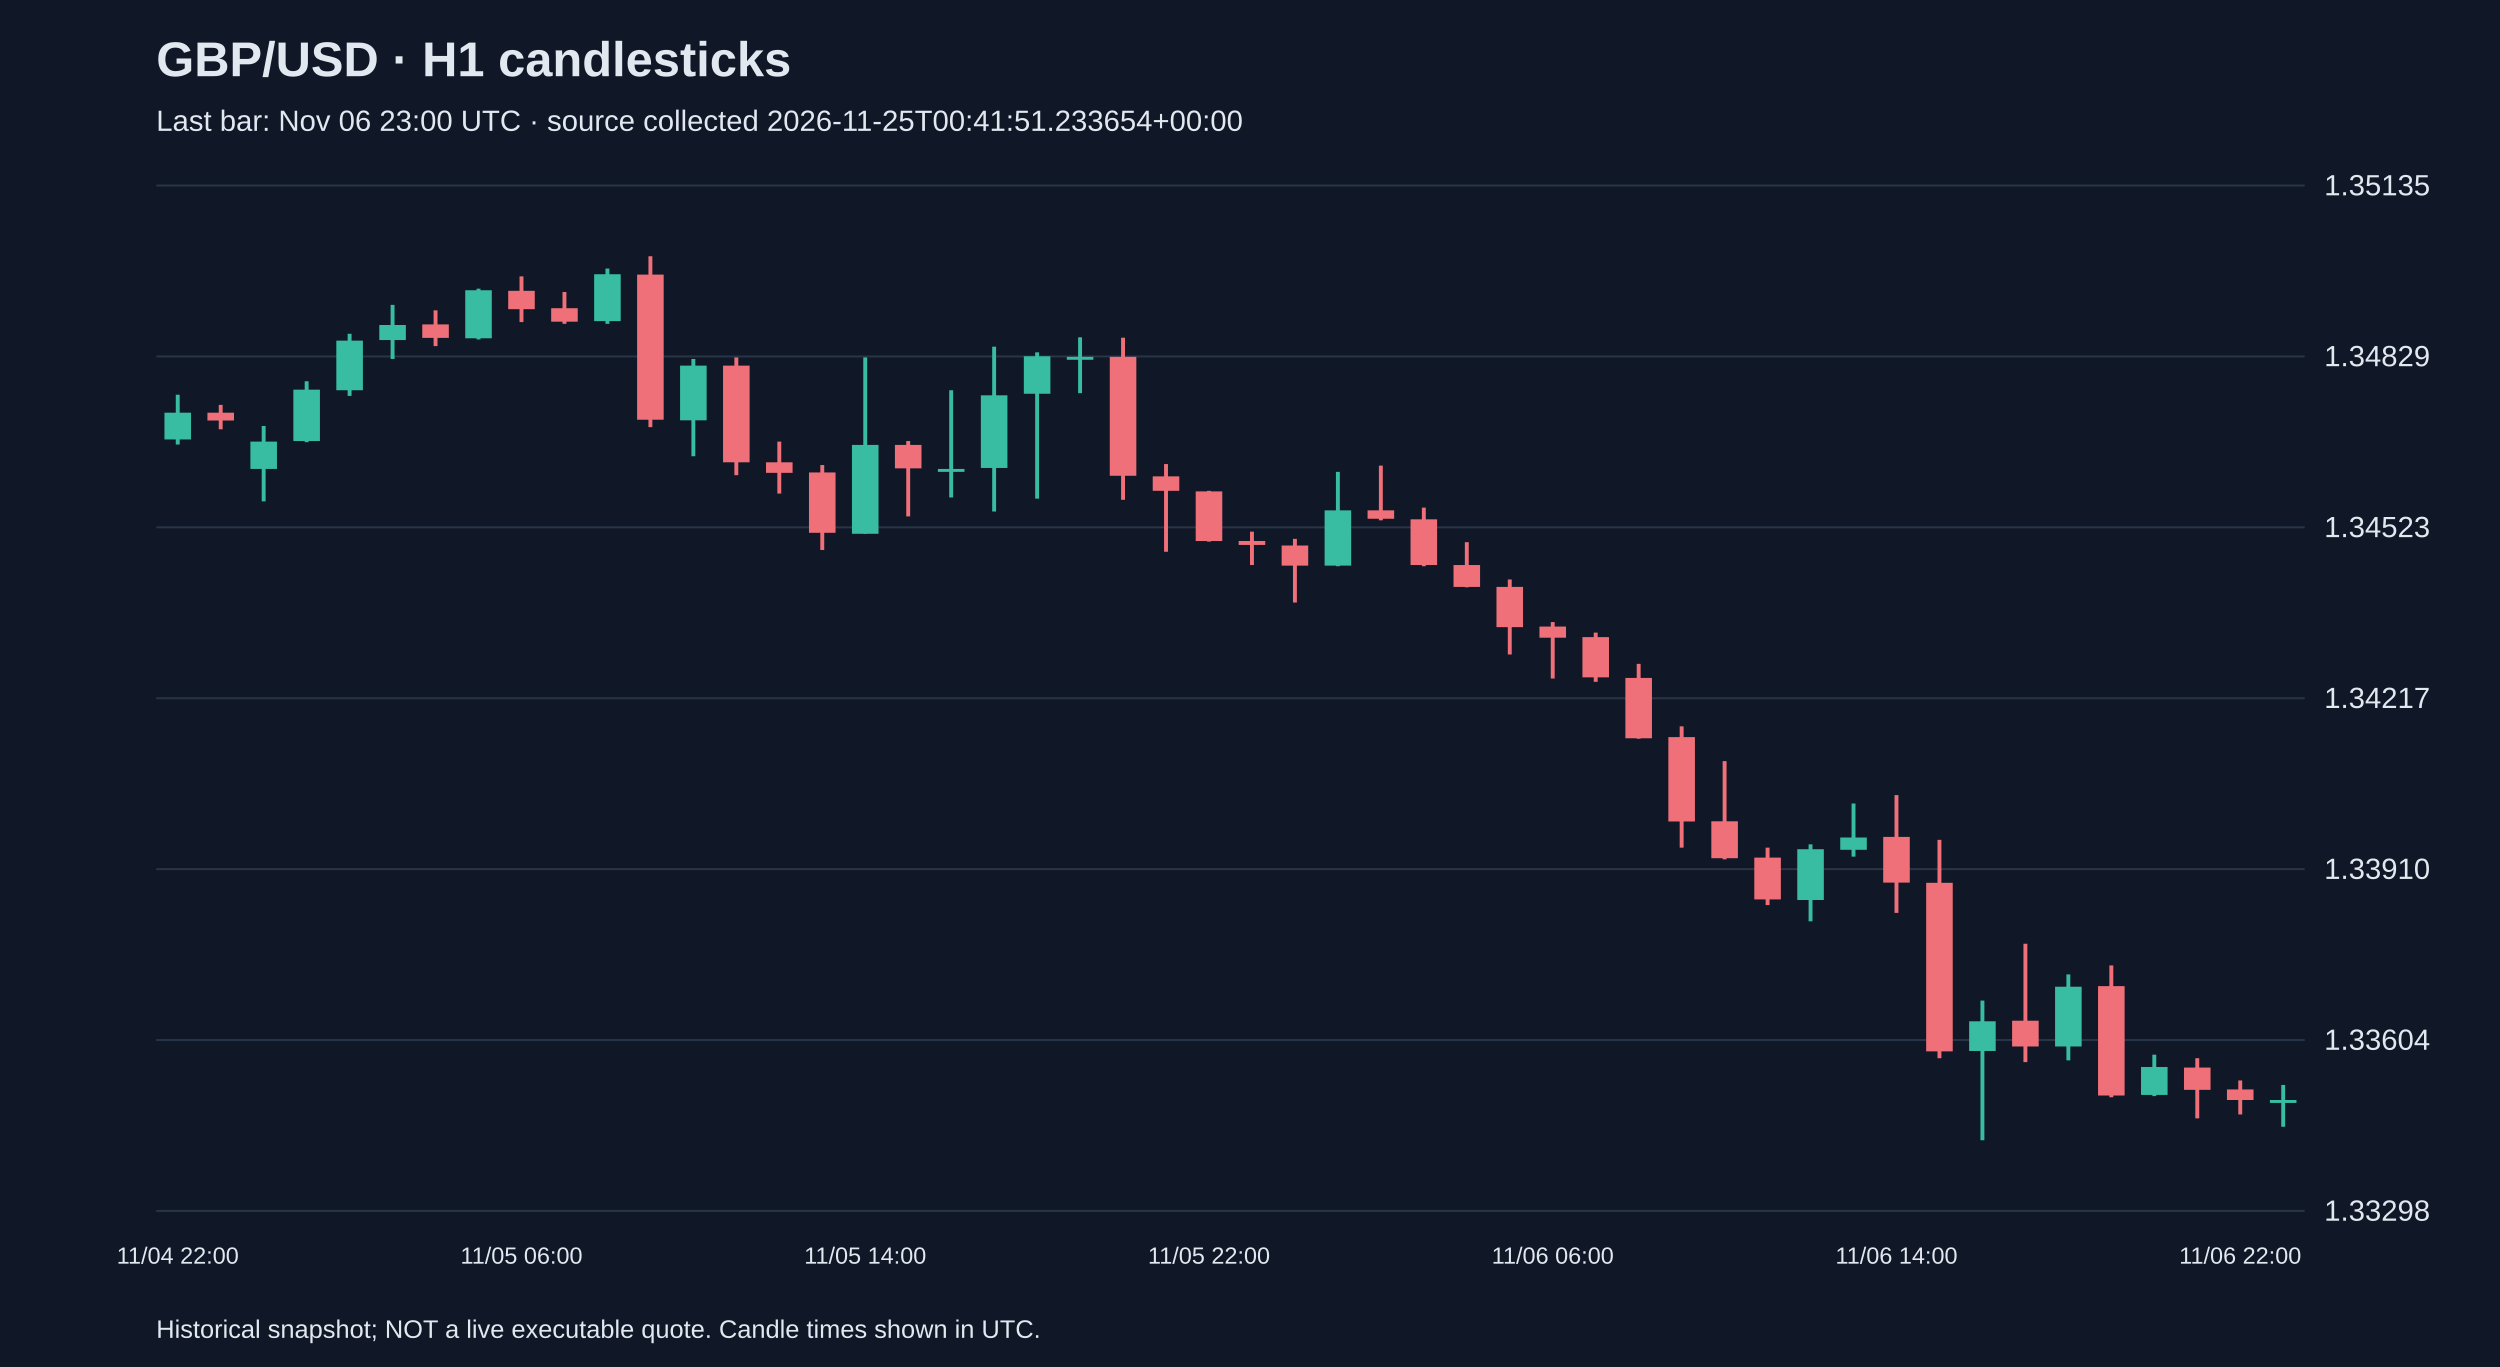
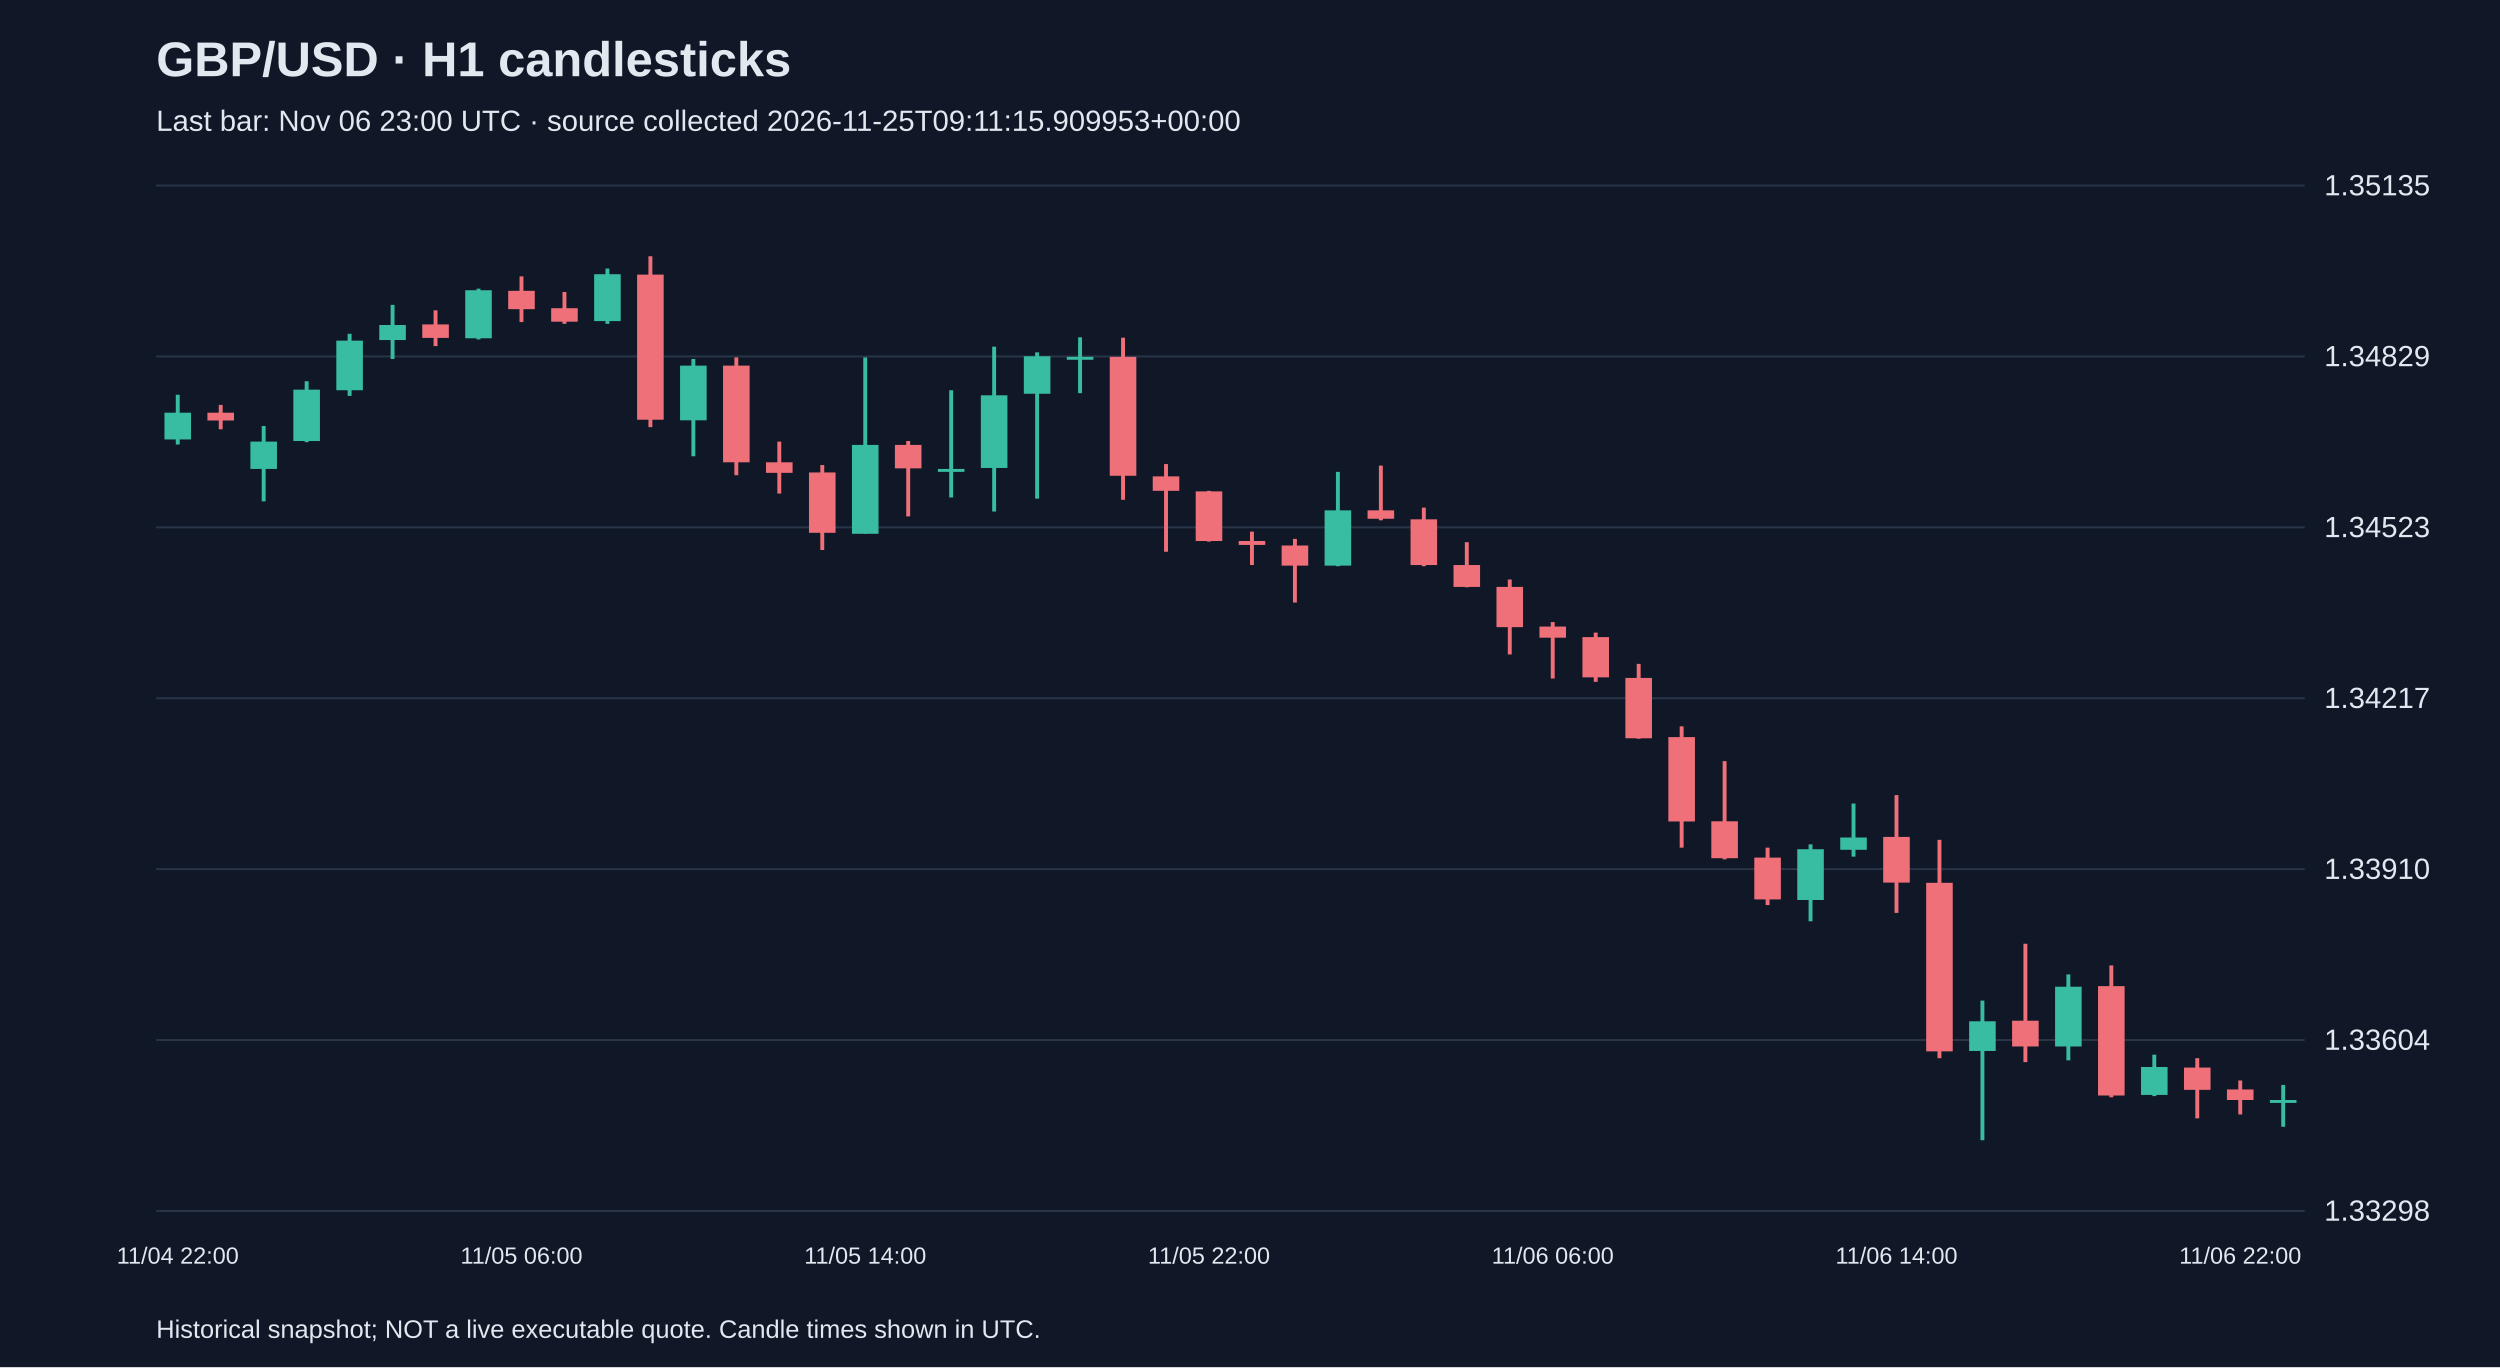
<svg xmlns="http://www.w3.org/2000/svg" viewBox="0 0 1280 700">
  <rect width="100%" height="100%" fill="#101827" />
  <style>text{font-family:Arial,sans-serif;fill:#e2e8f0}</style>
  <text x="80" y="39" font-size="25" font-weight="bold">GBP/USD · H1 candlesticks</text>
-   <text x="80" y="67" font-size="15" fill="#a6b1c5">Last bar: Nov 06 23:00 UTC · source collected 2026-11-25T00:41:51.233654+00:00</text>
+   <text x="80" y="67" font-size="15" fill="#a6b1c5">Last bar: Nov 06 23:00 UTC · source collected 2026-11-25T09:11:15.909953+00:00</text>
  <line x1="80" y1="620.0" x2="1180" y2="620.0" stroke="#283548" />
  <text x="1190" y="625.0" font-size="15">1.33298</text>
  <line x1="80" y1="532.5" x2="1180" y2="532.5" stroke="#283548" />
  <text x="1190" y="537.5" font-size="15">1.33604</text>
  <line x1="80" y1="445.0" x2="1180" y2="445.0" stroke="#283548" />
  <text x="1190" y="450.0" font-size="15">1.33910</text>
  <line x1="80" y1="357.5" x2="1180" y2="357.5" stroke="#283548" />
  <text x="1190" y="362.5" font-size="15">1.34217</text>
  <line x1="80" y1="270.0" x2="1180" y2="270.0" stroke="#283548" />
  <text x="1190" y="275.0" font-size="15">1.34523</text>
  <line x1="80" y1="182.5" x2="1180" y2="182.5" stroke="#283548" />
  <text x="1190" y="187.5" font-size="15">1.34829</text>
  <line x1="80" y1="95.0" x2="1180" y2="95.0" stroke="#283548" />
  <text x="1190" y="100.0" font-size="15">1.35135</text>
  <line x1="91.0" y1="202.1" x2="91.0" y2="227.6" stroke="#38bca2" stroke-width="2" />
  <rect x="84.2" y="211.3" width="13.6" height="13.7" fill="#38bca2" />
  <text x="91.0" y="647" text-anchor="middle" font-size="12">11/04 22:00</text>
  <line x1="113.0" y1="207.3" x2="113.0" y2="219.8" stroke="#f07079" stroke-width="2" />
  <rect x="106.2" y="211.3" width="13.6" height="4.0" fill="#f07079" />
  <line x1="135.0" y1="218.1" x2="135.0" y2="256.7" stroke="#38bca2" stroke-width="2" />
  <rect x="128.2" y="226.1" width="13.6" height="14.0" fill="#38bca2" />
  <line x1="157.0" y1="195.2" x2="157.0" y2="226.4" stroke="#38bca2" stroke-width="2" />
  <rect x="150.2" y="199.5" width="13.6" height="26.3" fill="#38bca2" />
  <line x1="179.0" y1="170.9" x2="179.0" y2="202.7" stroke="#38bca2" stroke-width="2" />
  <rect x="172.2" y="174.4" width="13.6" height="25.4" fill="#38bca2" />
  <line x1="201.0" y1="156.1" x2="201.0" y2="183.8" stroke="#38bca2" stroke-width="2" />
  <rect x="194.2" y="166.4" width="13.6" height="7.7" fill="#38bca2" />
  <line x1="223.0" y1="158.9" x2="223.0" y2="177.2" stroke="#f07079" stroke-width="2" />
  <rect x="216.2" y="166.1" width="13.6" height="6.9" fill="#f07079" />
  <line x1="245.0" y1="147.8" x2="245.0" y2="173.8" stroke="#38bca2" stroke-width="2" />
  <rect x="238.2" y="148.6" width="13.6" height="24.6" fill="#38bca2" />
  <line x1="267.0" y1="141.5" x2="267.0" y2="164.9" stroke="#f07079" stroke-width="2" />
  <rect x="260.2" y="148.9" width="13.6" height="9.4" fill="#f07079" />
  <text x="267.0" y="647" text-anchor="middle" font-size="12">11/05 06:00</text>
  <line x1="289.0" y1="149.5" x2="289.0" y2="165.8" stroke="#f07079" stroke-width="2" />
  <rect x="282.2" y="157.8" width="13.6" height="6.9" fill="#f07079" />
  <line x1="311.0" y1="137.5" x2="311.0" y2="165.8" stroke="#38bca2" stroke-width="2" />
  <rect x="304.2" y="140.4" width="13.6" height="24.0" fill="#38bca2" />
  <line x1="333.0" y1="131.2" x2="333.0" y2="218.7" stroke="#f07079" stroke-width="2" />
  <rect x="326.2" y="140.6" width="13.6" height="74.3" fill="#f07079" />
  <line x1="355.0" y1="183.8" x2="355.0" y2="233.6" stroke="#38bca2" stroke-width="2" />
  <rect x="348.2" y="187.2" width="13.6" height="28.0" fill="#38bca2" />
  <line x1="377.0" y1="183.0" x2="377.0" y2="243.3" stroke="#f07079" stroke-width="2" />
  <rect x="370.2" y="187.2" width="13.6" height="49.5" fill="#f07079" />
  <line x1="399.0" y1="226.1" x2="399.0" y2="252.7" stroke="#f07079" stroke-width="2" />
  <rect x="392.2" y="236.7" width="13.6" height="5.4" fill="#f07079" />
  <line x1="421.0" y1="238.1" x2="421.0" y2="281.6" stroke="#f07079" stroke-width="2" />
  <rect x="414.2" y="241.9" width="13.6" height="30.9" fill="#f07079" />
  <line x1="443.0" y1="183.0" x2="443.0" y2="273.3" stroke="#38bca2" stroke-width="2" />
  <rect x="436.2" y="227.8" width="13.6" height="45.5" fill="#38bca2" />
  <text x="443.0" y="647" text-anchor="middle" font-size="12">11/05 14:00</text>
  <line x1="465.0" y1="225.8" x2="465.0" y2="264.4" stroke="#f07079" stroke-width="2" />
  <rect x="458.2" y="227.8" width="13.6" height="12.0" fill="#f07079" />
  <line x1="487.0" y1="199.8" x2="487.0" y2="254.7" stroke="#38bca2" stroke-width="2" />
  <rect x="480.2" y="240.1" width="13.6" height="1.5" fill="#38bca2" />
  <line x1="509.0" y1="177.5" x2="509.0" y2="261.9" stroke="#38bca2" stroke-width="2" />
  <rect x="502.2" y="202.4" width="13.6" height="37.2" fill="#38bca2" />
  <line x1="531.0" y1="180.4" x2="531.0" y2="255.3" stroke="#38bca2" stroke-width="2" />
  <rect x="524.2" y="182.4" width="13.6" height="19.2" fill="#38bca2" />
  <line x1="553.0" y1="172.7" x2="553.0" y2="201.3" stroke="#38bca2" stroke-width="2" />
  <rect x="546.2" y="182.7" width="13.6" height="1.5" fill="#38bca2" />
  <line x1="575.0" y1="172.9" x2="575.0" y2="255.9" stroke="#f07079" stroke-width="2" />
  <rect x="568.2" y="182.7" width="13.6" height="60.9" fill="#f07079" />
  <line x1="597.0" y1="237.6" x2="597.0" y2="282.5" stroke="#f07079" stroke-width="2" />
  <rect x="590.2" y="243.9" width="13.6" height="7.4" fill="#f07079" />
  <line x1="619.0" y1="251.3" x2="619.0" y2="277.3" stroke="#f07079" stroke-width="2" />
  <rect x="612.2" y="251.6" width="13.6" height="25.4" fill="#f07079" />
  <text x="619.0" y="647" text-anchor="middle" font-size="12">11/05 22:00</text>
  <line x1="641.0" y1="272.2" x2="641.0" y2="289.3" stroke="#f07079" stroke-width="2" />
  <rect x="634.2" y="277.0" width="13.6" height="2.0" fill="#f07079" />
  <line x1="663.0" y1="275.9" x2="663.0" y2="308.5" stroke="#f07079" stroke-width="2" />
  <rect x="656.2" y="279.3" width="13.6" height="10.3" fill="#f07079" />
  <line x1="685.0" y1="241.6" x2="685.0" y2="289.9" stroke="#38bca2" stroke-width="2" />
  <rect x="678.2" y="261.3" width="13.6" height="28.3" fill="#38bca2" />
  <line x1="707.0" y1="238.4" x2="707.0" y2="266.4" stroke="#f07079" stroke-width="2" />
  <rect x="700.2" y="261.3" width="13.6" height="4.3" fill="#f07079" />
  <line x1="729.0" y1="259.9" x2="729.0" y2="289.9" stroke="#f07079" stroke-width="2" />
  <rect x="722.2" y="265.9" width="13.6" height="23.4" fill="#f07079" />
  <line x1="751.0" y1="277.6" x2="751.0" y2="300.7" stroke="#f07079" stroke-width="2" />
  <rect x="744.2" y="289.3" width="13.6" height="11.2" fill="#f07079" />
  <line x1="773.0" y1="296.7" x2="773.0" y2="335.1" stroke="#f07079" stroke-width="2" />
  <rect x="766.2" y="300.5" width="13.6" height="20.6" fill="#f07079" />
  <line x1="795.0" y1="318.5" x2="795.0" y2="347.4" stroke="#f07079" stroke-width="2" />
  <rect x="788.2" y="320.8" width="13.6" height="5.7" fill="#f07079" />
  <text x="795.0" y="647" text-anchor="middle" font-size="12">11/06 06:00</text>
  <line x1="817.0" y1="323.9" x2="817.0" y2="349.1" stroke="#f07079" stroke-width="2" />
  <rect x="810.2" y="326.2" width="13.6" height="20.6" fill="#f07079" />
  <line x1="839.0" y1="339.9" x2="839.0" y2="378.2" stroke="#f07079" stroke-width="2" />
  <rect x="832.2" y="347.1" width="13.6" height="30.9" fill="#f07079" />
  <line x1="861.0" y1="371.9" x2="861.0" y2="434.0" stroke="#f07079" stroke-width="2" />
  <rect x="854.2" y="377.4" width="13.6" height="43.2" fill="#f07079" />
  <line x1="883.0" y1="389.7" x2="883.0" y2="440.0" stroke="#f07079" stroke-width="2" />
  <rect x="876.2" y="420.5" width="13.6" height="18.9" fill="#f07079" />
  <line x1="905.0" y1="434.0" x2="905.0" y2="463.4" stroke="#f07079" stroke-width="2" />
  <rect x="898.2" y="439.1" width="13.6" height="21.4" fill="#f07079" />
  <line x1="927.0" y1="432.3" x2="927.0" y2="471.7" stroke="#38bca2" stroke-width="2" />
  <rect x="920.2" y="434.8" width="13.6" height="26.0" fill="#38bca2" />
  <line x1="949.0" y1="411.4" x2="949.0" y2="438.6" stroke="#38bca2" stroke-width="2" />
  <rect x="942.2" y="428.8" width="13.6" height="6.3" fill="#38bca2" />
  <line x1="971.0" y1="407.1" x2="971.0" y2="467.4" stroke="#f07079" stroke-width="2" />
  <rect x="964.2" y="428.5" width="13.6" height="23.4" fill="#f07079" />
  <text x="971.0" y="647" text-anchor="middle" font-size="12">11/06 14:00</text>
  <line x1="993.0" y1="430.0" x2="993.0" y2="541.8" stroke="#f07079" stroke-width="2" />
  <rect x="986.2" y="452.0" width="13.6" height="86.3" fill="#f07079" />
  <line x1="1015.0" y1="512.3" x2="1015.0" y2="583.8" stroke="#38bca2" stroke-width="2" />
  <rect x="1008.2" y="522.9" width="13.6" height="15.2" fill="#38bca2" />
  <line x1="1037.0" y1="483.2" x2="1037.0" y2="543.8" stroke="#f07079" stroke-width="2" />
  <rect x="1030.2" y="522.6" width="13.6" height="13.2" fill="#f07079" />
  <line x1="1059.0" y1="498.9" x2="1059.0" y2="542.9" stroke="#38bca2" stroke-width="2" />
  <rect x="1052.2" y="505.2" width="13.6" height="30.6" fill="#38bca2" />
  <line x1="1081.0" y1="494.3" x2="1081.0" y2="561.8" stroke="#f07079" stroke-width="2" />
  <rect x="1074.2" y="504.9" width="13.6" height="56.0" fill="#f07079" />
  <line x1="1103.0" y1="540.0" x2="1103.0" y2="561.2" stroke="#38bca2" stroke-width="2" />
  <rect x="1096.2" y="546.3" width="13.6" height="14.3" fill="#38bca2" />
  <line x1="1125.0" y1="541.8" x2="1125.0" y2="572.6" stroke="#f07079" stroke-width="2" />
  <rect x="1118.2" y="546.6" width="13.6" height="11.4" fill="#f07079" />
  <line x1="1147.0" y1="553.2" x2="1147.0" y2="570.6" stroke="#f07079" stroke-width="2" />
  <rect x="1140.2" y="557.8" width="13.6" height="5.4" fill="#f07079" />
  <text x="1147.0" y="647" text-anchor="middle" font-size="12">11/06 22:00</text>
  <line x1="1169.0" y1="555.5" x2="1169.0" y2="576.9" stroke="#38bca2" stroke-width="2" />
  <rect x="1162.2" y="563.2" width="13.6" height="1.5" fill="#38bca2" />
  <text x="80" y="685" font-size="13">Historical snapshot; NOT a live executable quote. Candle times shown in UTC.</text>
</svg>
